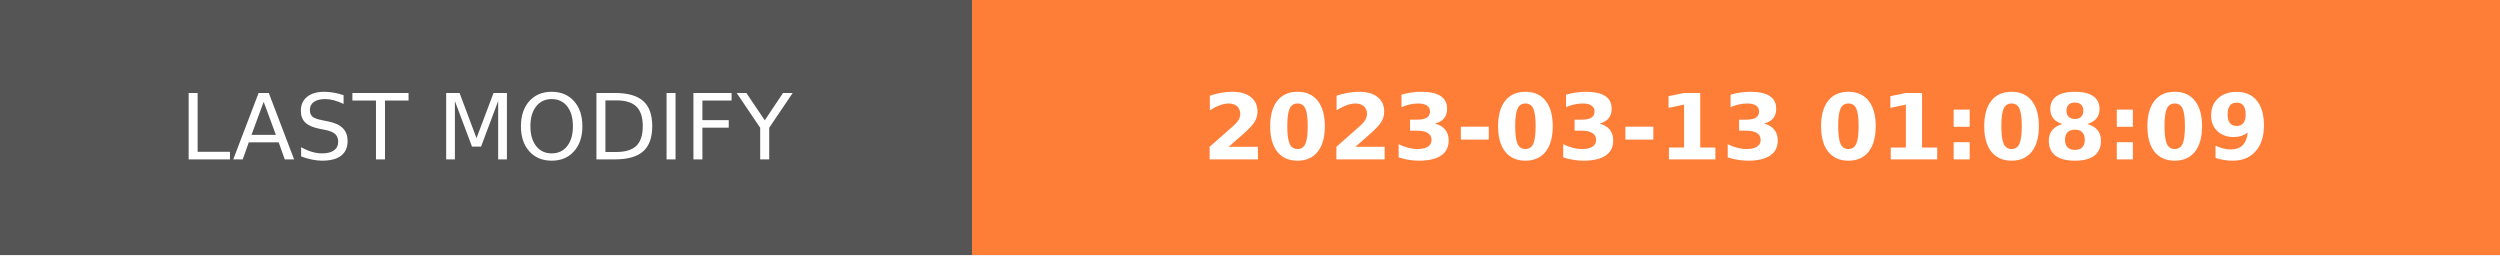
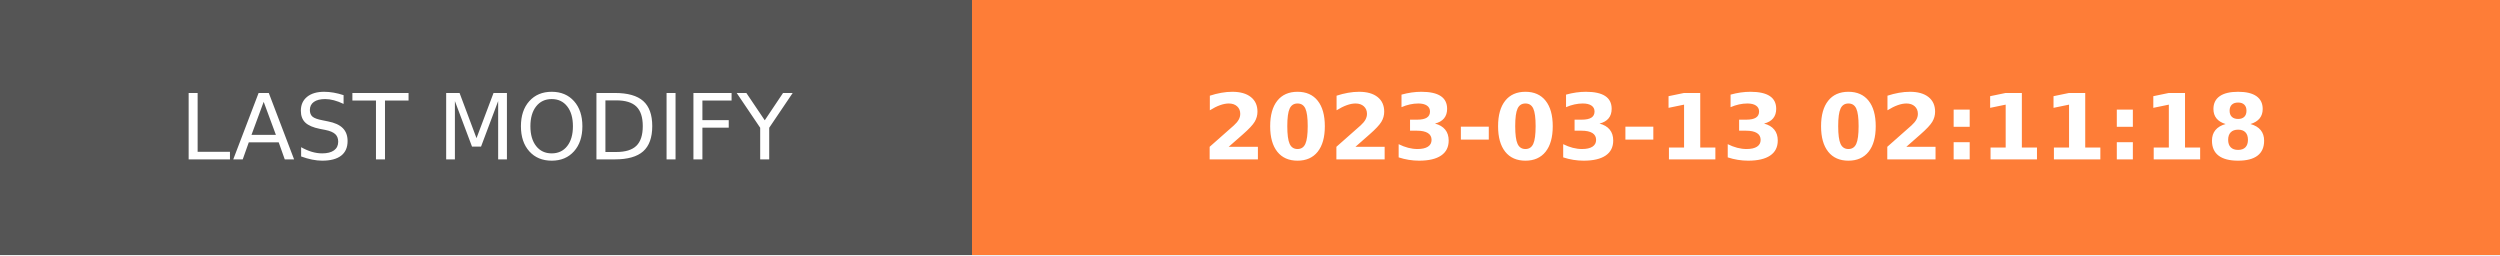
- <svg xmlns="http://www.w3.org/2000/svg" width="274.5" height="28" role="img" aria-label="LAST MODIFY: 2023-03-13 01:08:09">
+ <svg xmlns="http://www.w3.org/2000/svg" width="274.5" height="28" role="img" aria-label="LAST MODIFY: 2023-03-13 02:11:18">
  <g shape-rendering="crispEdges">
    <rect width="106.75" height="28" fill="#555" />
    <rect x="106.75" width="167.75" height="28" fill="#fe7d37" />
  </g>
  <g fill="#fff" text-anchor="middle" font-family="Verdana,Geneva,DejaVu Sans,sans-serif" text-rendering="geometricPrecision" font-size="100">
    <text transform="scale(.1)" x="533.75" y="175" textLength="827.5" fill="#fff">LAST MODIFY</text>
-     <text transform="scale(.1)" x="1906.25" y="175" textLength="1437.5" fill="#fff" font-weight="bold">2023-03-13 01:08:09</text>
+     <text transform="scale(.1)" x="1906.25" y="175" textLength="1437.5" fill="#fff" font-weight="bold">2023-03-13 02:11:18</text>
  </g>
</svg>
